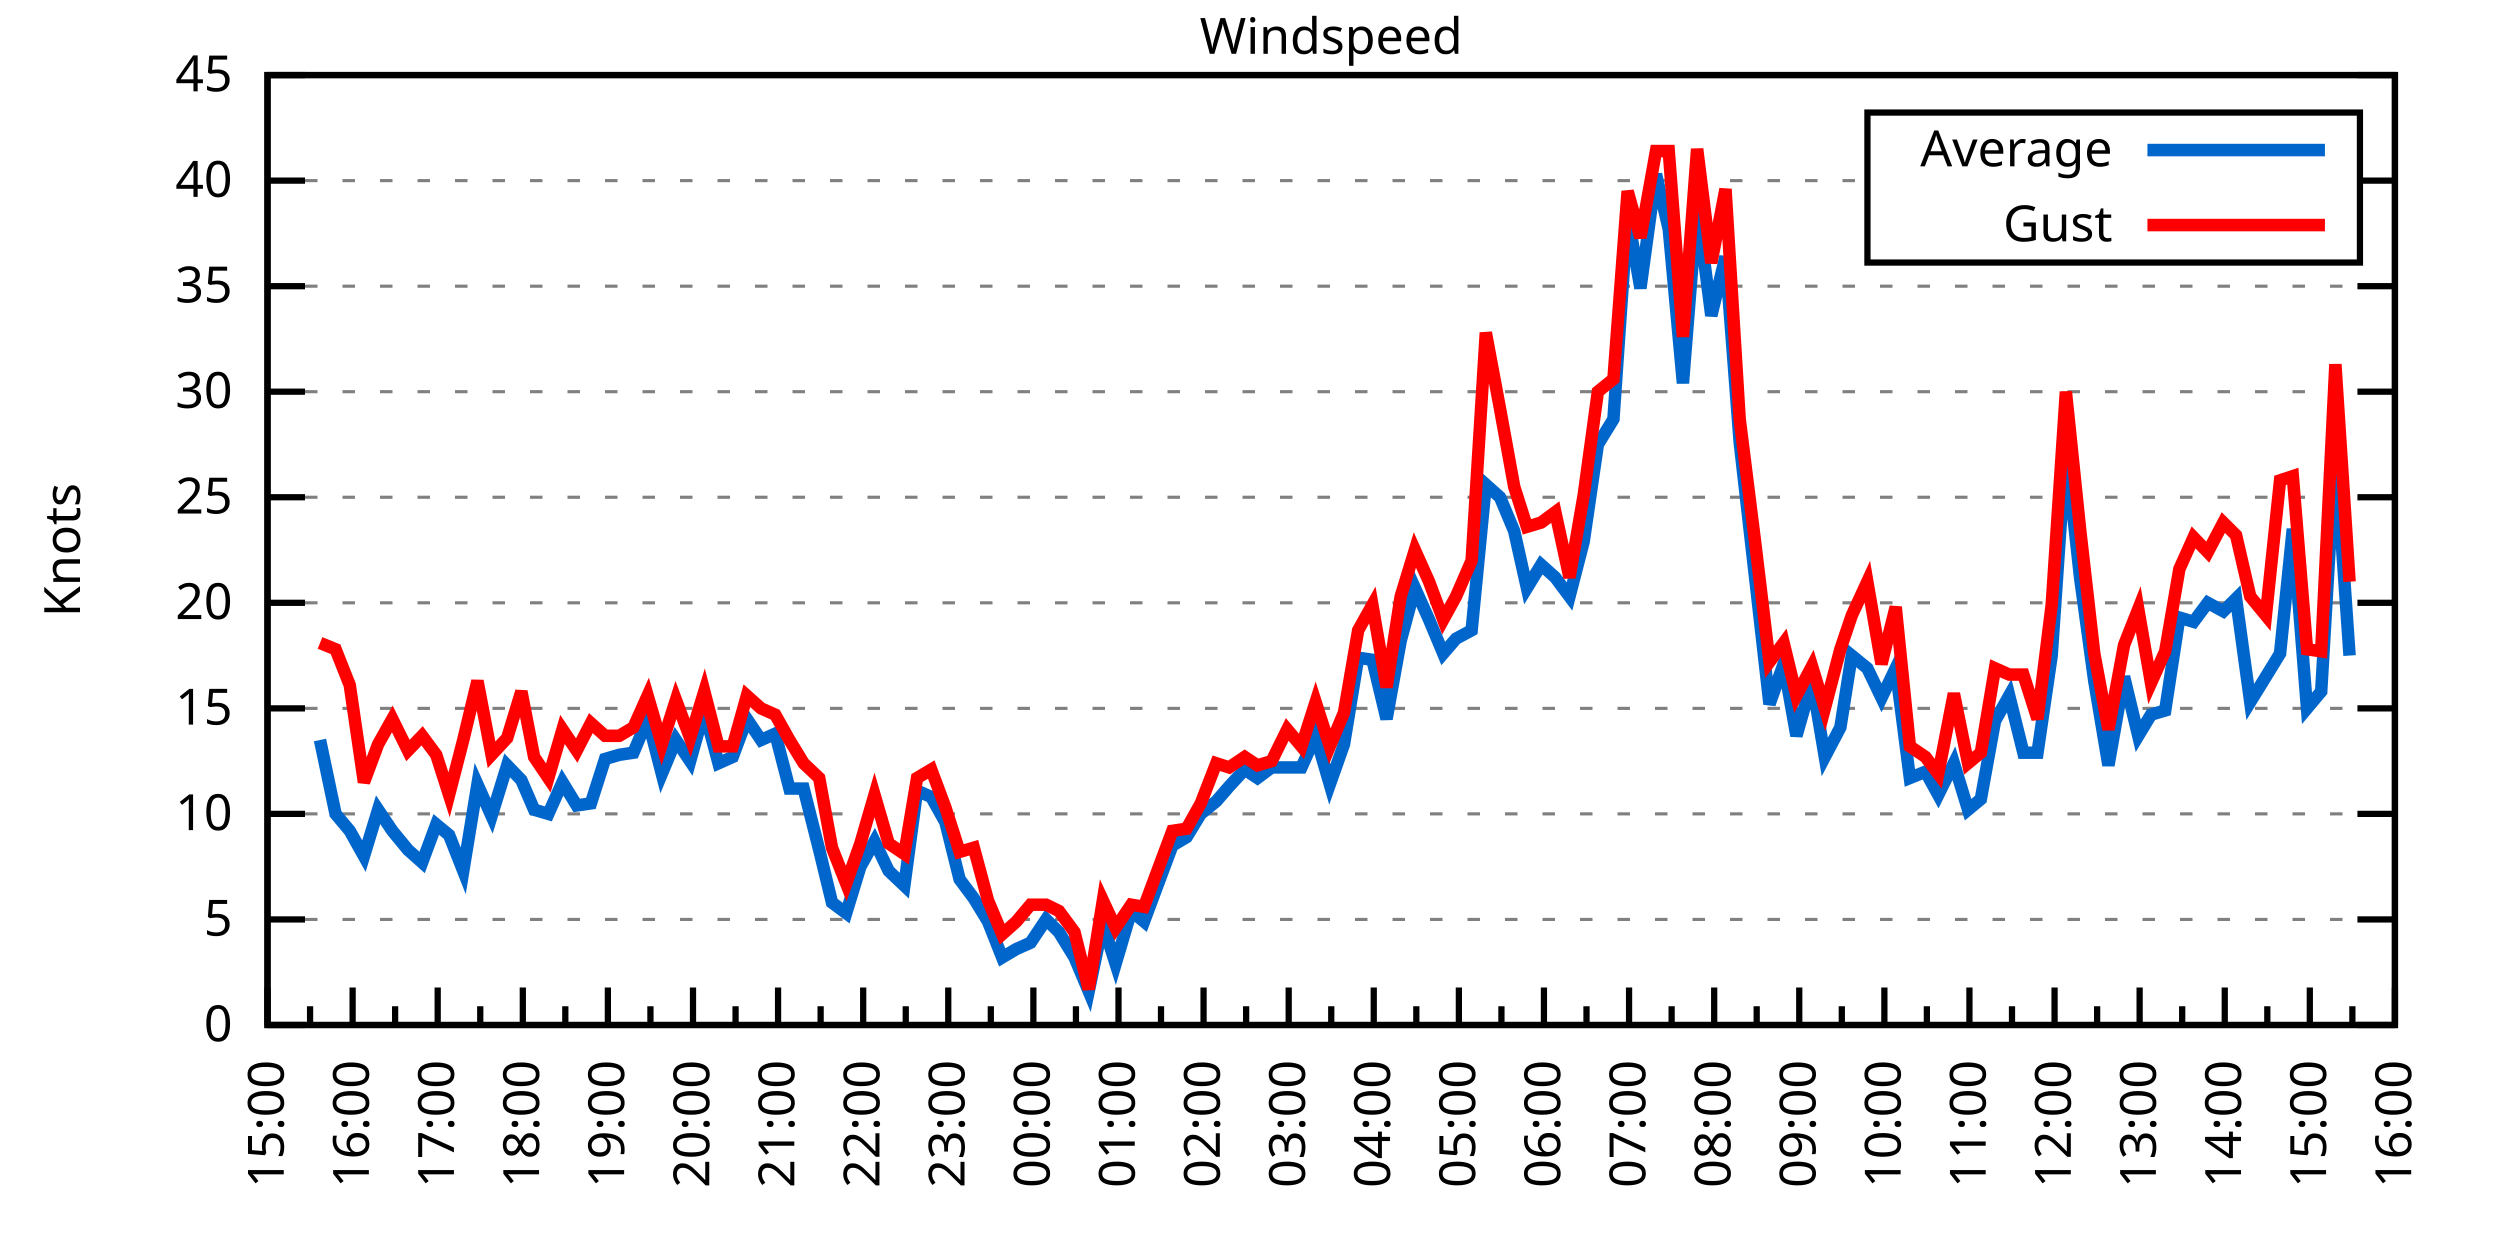
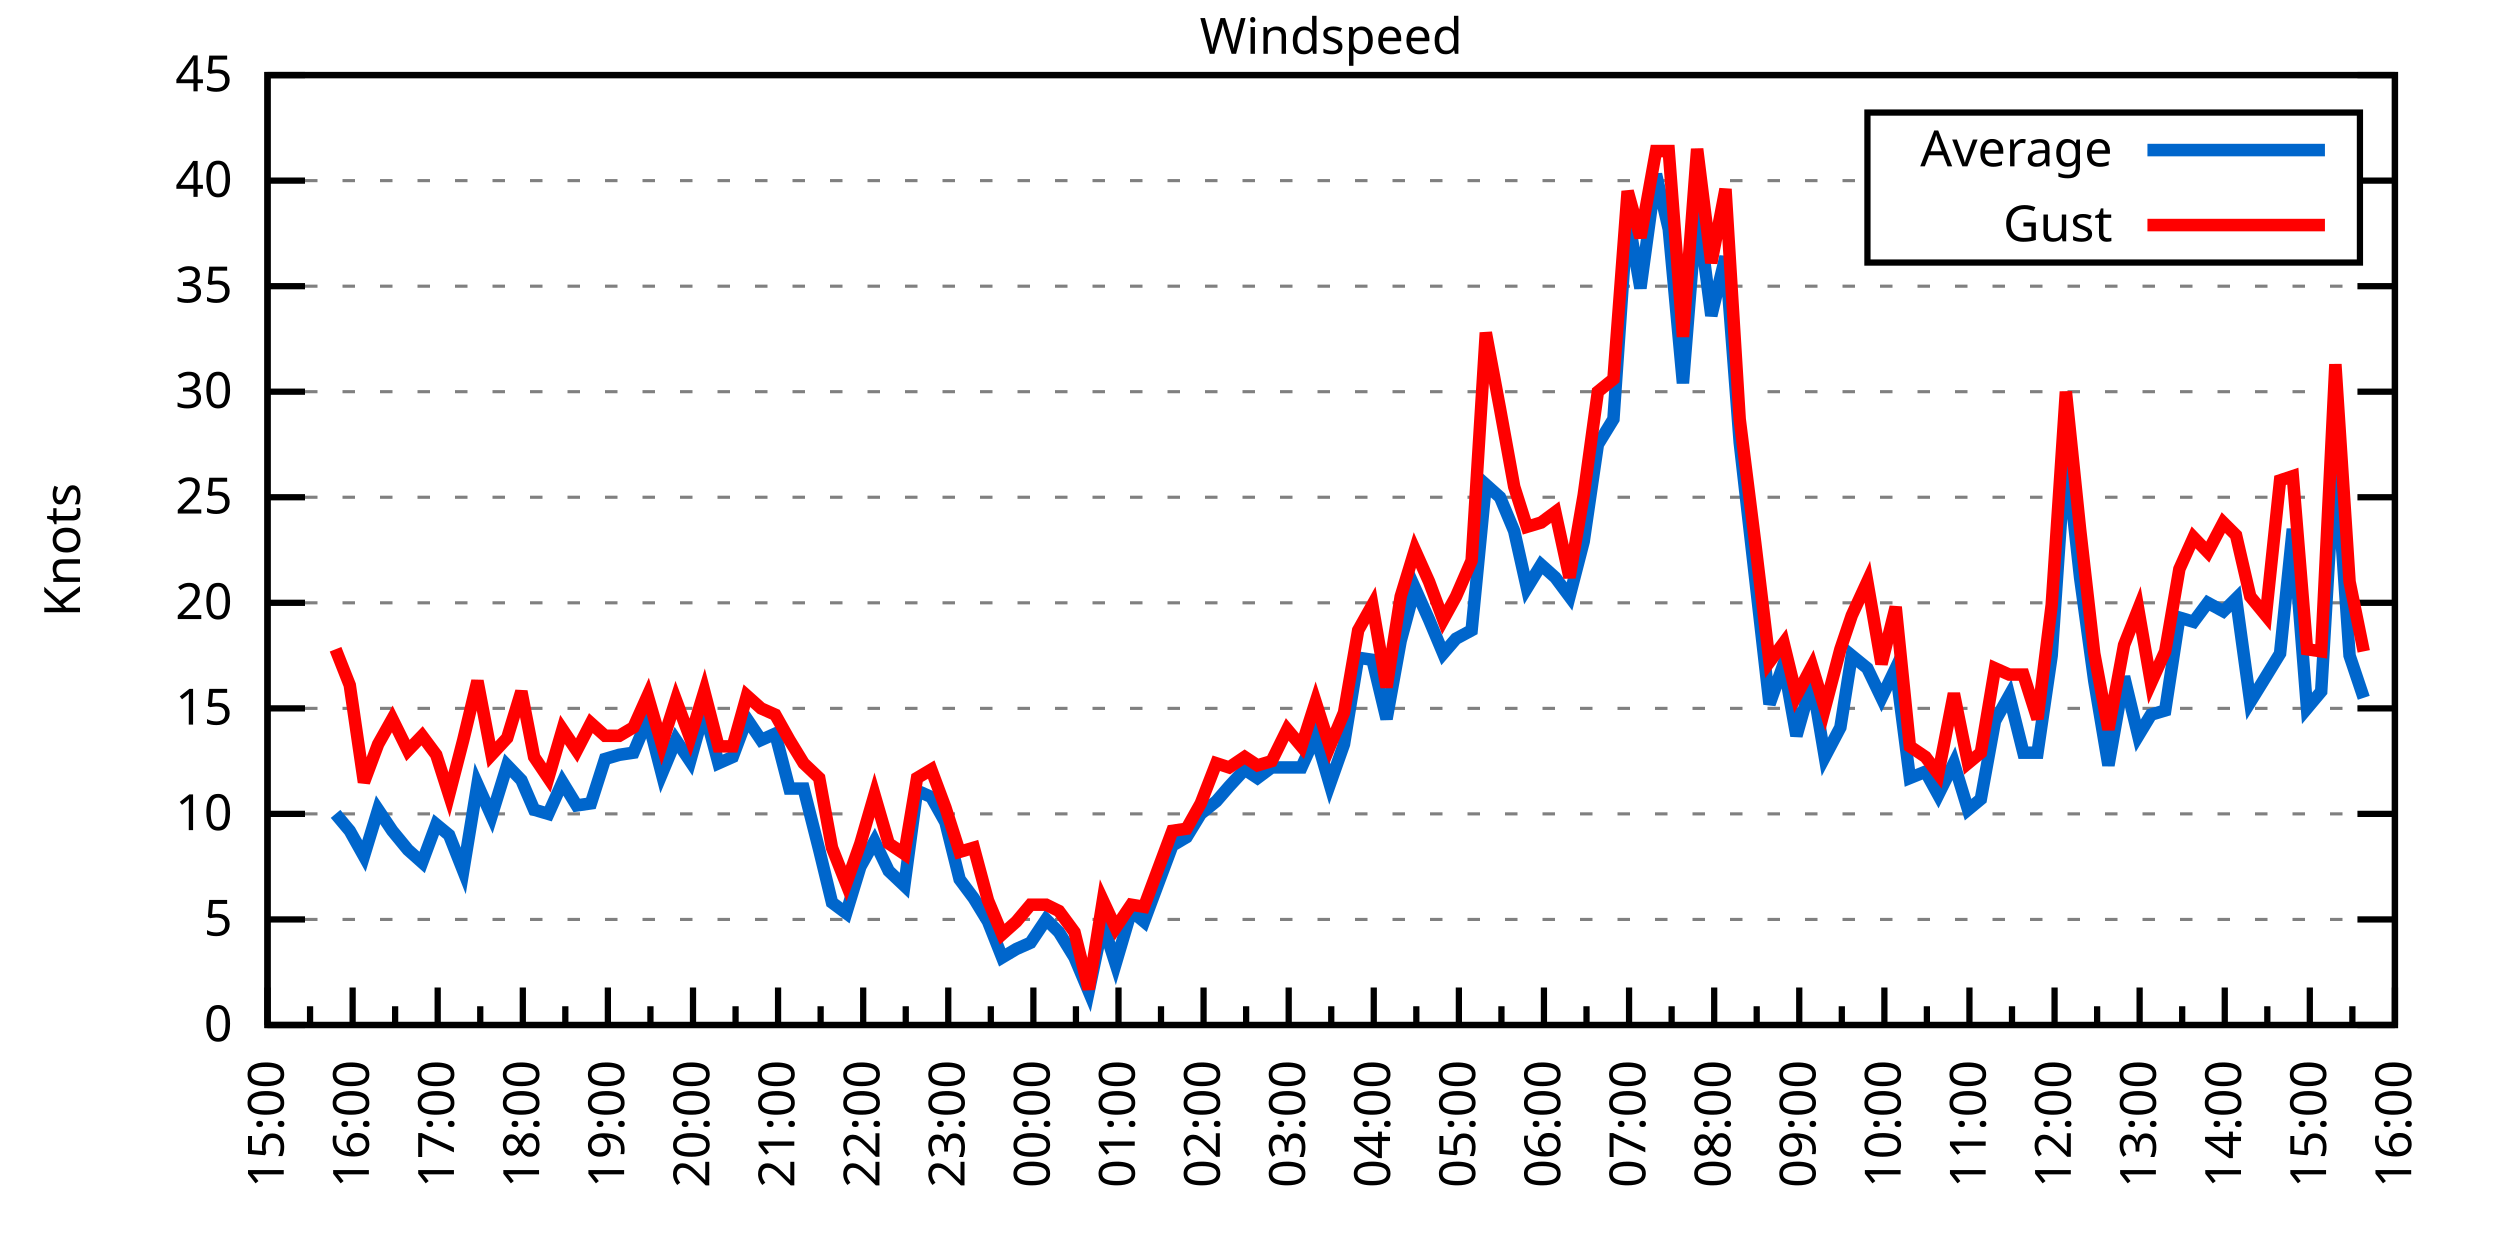
<svg xmlns="http://www.w3.org/2000/svg" xmlns:xlink="http://www.w3.org/1999/xlink" width="400" height="200" viewBox="0 0 400 200">
  <g id="gnuplot_canvas">
    <rect x="0" y="0" width="400" height="200" fill="none" />
    <defs>
      <circle id="gpDot" r="0.5" stroke-width="0.5" stroke="currentColor" />
      <path id="gpPt0" stroke-width="0.333" stroke="currentColor" d="M-1,0 h2 M0,-1 v2" />
      <path id="gpPt1" stroke-width="0.333" stroke="currentColor" d="M-1,-1 L1,1 M1,-1 L-1,1" />
      <path id="gpPt2" stroke-width="0.333" stroke="currentColor" d="M-1,0 L1,0 M0,-1 L0,1 M-1,-1 L1,1 M-1,1 L1,-1" />
      <rect id="gpPt3" stroke-width="0.333" stroke="currentColor" x="-1" y="-1" width="2" height="2" />
      <rect id="gpPt4" stroke-width="0.333" stroke="currentColor" fill="currentColor" x="-1" y="-1" width="2" height="2" />
      <circle id="gpPt5" stroke-width="0.333" stroke="currentColor" cx="0" cy="0" r="1" />
      <use xlink:href="#gpPt5" id="gpPt6" fill="currentColor" stroke="none" />
      <path id="gpPt7" stroke-width="0.333" stroke="currentColor" d="M0,-1.33 L-1.33,0.67 L1.33,0.67 z" />
      <use xlink:href="#gpPt7" id="gpPt8" fill="currentColor" stroke="none" />
      <use xlink:href="#gpPt7" id="gpPt9" stroke="currentColor" transform="rotate(180)" />
      <use xlink:href="#gpPt9" id="gpPt10" fill="currentColor" stroke="none" />
      <use xlink:href="#gpPt3" id="gpPt11" stroke="currentColor" transform="rotate(45)" />
      <use xlink:href="#gpPt11" id="gpPt12" fill="currentColor" stroke="none" />
      <path id="gpPt13" stroke-width="0.333" stroke="currentColor" d="M0,1.330 L1.265,0.411 L0.782,-1.067 L-0.782,-1.076 L-1.265,0.411 z" />
      <use xlink:href="#gpPt13" id="gpPt14" fill="currentColor" stroke="none" />
      <filter id="textbox" filterUnits="objectBoundingBox" x="0" y="0" height="1" width="1">
        <feFlood flood-color="white" flood-opacity="1" result="bgnd" />
        <feComposite in="SourceGraphic" in2="bgnd" operator="atop" />
      </filter>
      <filter id="greybox" filterUnits="objectBoundingBox" x="0" y="0" height="1" width="1">
        <feFlood flood-color="lightgrey" flood-opacity="1" result="grey" />
        <feComposite in="SourceGraphic" in2="grey" operator="atop" />
      </filter>
    </defs>
    <g fill="none" color="white" stroke="currentColor" stroke-width="1.00" stroke-linecap="butt" stroke-linejoin="miter">
</g>
    <g fill="none" color="black" stroke="currentColor" stroke-width="1.00" stroke-linecap="butt" stroke-linejoin="miter">
      <g stroke="none" shape-rendering="crispEdges">
        <polygon fill="rgb(255, 255, 255)" points="42.80,164.00 383.18,164.00 383.18,12.02 42.80,12.02 " />
      </g>
    </g>
    <g fill="none" color="black" stroke="currentColor" stroke-width="1.00" stroke-linecap="butt" stroke-linejoin="miter">
</g>
    <g fill="none" color="black" stroke="black" stroke-width="0.50" stroke-linecap="butt" stroke-linejoin="miter">
</g>
    <g fill="none" color="gray" stroke="currentColor" stroke-width="0.50" stroke-linecap="butt" stroke-linejoin="miter">
      <path stroke="gray" stroke-dasharray="2,4" class="gridline" d="M42.80,164.00 L383.19,164.00  " />
    </g>
    <g fill="none" color="gray" stroke="gray" stroke-width="1.00" stroke-linecap="butt" stroke-linejoin="miter">
</g>
    <g fill="none" color="black" stroke="currentColor" stroke-width="1.00" stroke-linecap="butt" stroke-linejoin="miter">
      <path stroke="black" d="M42.80,164.00 L48.80,164.00 M383.19,164.00 L377.19,164.00  " />
      <g transform="translate(37.20,166.60)" stroke="none" fill="black" font-family="Sans" font-size="8.00" text-anchor="end">
        <text>
          <tspan font-family="Sans"> 0</tspan>
        </text>
      </g>
    </g>
    <g fill="none" color="black" stroke="currentColor" stroke-width="1.00" stroke-linecap="butt" stroke-linejoin="miter">
</g>
    <g fill="none" color="black" stroke="black" stroke-width="0.50" stroke-linecap="butt" stroke-linejoin="miter">
</g>
    <g fill="none" color="gray" stroke="currentColor" stroke-width="0.50" stroke-linecap="butt" stroke-linejoin="miter">
      <path stroke="gray" stroke-dasharray="2,4" class="gridline" d="M42.80,147.11 L383.19,147.11  " />
    </g>
    <g fill="none" color="gray" stroke="gray" stroke-width="1.00" stroke-linecap="butt" stroke-linejoin="miter">
</g>
    <g fill="none" color="black" stroke="currentColor" stroke-width="1.00" stroke-linecap="butt" stroke-linejoin="miter">
      <path stroke="black" d="M42.80,147.11 L48.80,147.11 M383.19,147.11 L377.19,147.11  " />
      <g transform="translate(37.20,149.71)" stroke="none" fill="black" font-family="Sans" font-size="8.00" text-anchor="end">
        <text>
          <tspan font-family="Sans"> 5</tspan>
        </text>
      </g>
    </g>
    <g fill="none" color="black" stroke="currentColor" stroke-width="1.00" stroke-linecap="butt" stroke-linejoin="miter">
</g>
    <g fill="none" color="black" stroke="black" stroke-width="0.50" stroke-linecap="butt" stroke-linejoin="miter">
</g>
    <g fill="none" color="gray" stroke="currentColor" stroke-width="0.50" stroke-linecap="butt" stroke-linejoin="miter">
      <path stroke="gray" stroke-dasharray="2,4" class="gridline" d="M42.80,130.22 L383.19,130.22  " />
    </g>
    <g fill="none" color="gray" stroke="gray" stroke-width="1.00" stroke-linecap="butt" stroke-linejoin="miter">
</g>
    <g fill="none" color="black" stroke="currentColor" stroke-width="1.00" stroke-linecap="butt" stroke-linejoin="miter">
      <path stroke="black" d="M42.80,130.22 L48.80,130.22 M383.19,130.22 L377.19,130.22  " />
      <g transform="translate(37.20,132.82)" stroke="none" fill="black" font-family="Sans" font-size="8.00" text-anchor="end">
        <text>
          <tspan font-family="Sans"> 10</tspan>
        </text>
      </g>
    </g>
    <g fill="none" color="black" stroke="currentColor" stroke-width="1.00" stroke-linecap="butt" stroke-linejoin="miter">
</g>
    <g fill="none" color="black" stroke="black" stroke-width="0.50" stroke-linecap="butt" stroke-linejoin="miter">
</g>
    <g fill="none" color="gray" stroke="currentColor" stroke-width="0.50" stroke-linecap="butt" stroke-linejoin="miter">
      <path stroke="gray" stroke-dasharray="2,4" class="gridline" d="M42.80,113.34 L383.19,113.34  " />
    </g>
    <g fill="none" color="gray" stroke="gray" stroke-width="1.00" stroke-linecap="butt" stroke-linejoin="miter">
</g>
    <g fill="none" color="black" stroke="currentColor" stroke-width="1.00" stroke-linecap="butt" stroke-linejoin="miter">
      <path stroke="black" d="M42.80,113.34 L48.80,113.34 M383.19,113.34 L377.19,113.34  " />
      <g transform="translate(37.20,115.94)" stroke="none" fill="black" font-family="Sans" font-size="8.00" text-anchor="end">
        <text>
          <tspan font-family="Sans"> 15</tspan>
        </text>
      </g>
    </g>
    <g fill="none" color="black" stroke="currentColor" stroke-width="1.00" stroke-linecap="butt" stroke-linejoin="miter">
</g>
    <g fill="none" color="black" stroke="black" stroke-width="0.50" stroke-linecap="butt" stroke-linejoin="miter">
</g>
    <g fill="none" color="gray" stroke="currentColor" stroke-width="0.50" stroke-linecap="butt" stroke-linejoin="miter">
      <path stroke="gray" stroke-dasharray="2,4" class="gridline" d="M42.80,96.45 L383.19,96.45  " />
    </g>
    <g fill="none" color="gray" stroke="gray" stroke-width="1.00" stroke-linecap="butt" stroke-linejoin="miter">
</g>
    <g fill="none" color="black" stroke="currentColor" stroke-width="1.00" stroke-linecap="butt" stroke-linejoin="miter">
      <path stroke="black" d="M42.80,96.45 L48.80,96.45 M383.19,96.45 L377.19,96.45  " />
      <g transform="translate(37.20,99.05)" stroke="none" fill="black" font-family="Sans" font-size="8.00" text-anchor="end">
        <text>
          <tspan font-family="Sans"> 20</tspan>
        </text>
      </g>
    </g>
    <g fill="none" color="black" stroke="currentColor" stroke-width="1.00" stroke-linecap="butt" stroke-linejoin="miter">
</g>
    <g fill="none" color="black" stroke="black" stroke-width="0.50" stroke-linecap="butt" stroke-linejoin="miter">
</g>
    <g fill="none" color="gray" stroke="currentColor" stroke-width="0.50" stroke-linecap="butt" stroke-linejoin="miter">
      <path stroke="gray" stroke-dasharray="2,4" class="gridline" d="M42.80,79.56 L383.19,79.56  " />
    </g>
    <g fill="none" color="gray" stroke="gray" stroke-width="1.00" stroke-linecap="butt" stroke-linejoin="miter">
</g>
    <g fill="none" color="black" stroke="currentColor" stroke-width="1.00" stroke-linecap="butt" stroke-linejoin="miter">
      <path stroke="black" d="M42.80,79.56 L48.80,79.56 M383.19,79.56 L377.19,79.56  " />
      <g transform="translate(37.20,82.16)" stroke="none" fill="black" font-family="Sans" font-size="8.00" text-anchor="end">
        <text>
          <tspan font-family="Sans"> 25</tspan>
        </text>
      </g>
    </g>
    <g fill="none" color="black" stroke="currentColor" stroke-width="1.00" stroke-linecap="butt" stroke-linejoin="miter">
</g>
    <g fill="none" color="black" stroke="black" stroke-width="0.50" stroke-linecap="butt" stroke-linejoin="miter">
</g>
    <g fill="none" color="gray" stroke="currentColor" stroke-width="0.50" stroke-linecap="butt" stroke-linejoin="miter">
      <path stroke="gray" stroke-dasharray="2,4" class="gridline" d="M42.80,62.67 L383.19,62.67  " />
    </g>
    <g fill="none" color="gray" stroke="gray" stroke-width="1.00" stroke-linecap="butt" stroke-linejoin="miter">
</g>
    <g fill="none" color="black" stroke="currentColor" stroke-width="1.00" stroke-linecap="butt" stroke-linejoin="miter">
      <path stroke="black" d="M42.80,62.67 L48.80,62.67 M383.19,62.67 L377.19,62.67  " />
      <g transform="translate(37.20,65.27)" stroke="none" fill="black" font-family="Sans" font-size="8.00" text-anchor="end">
        <text>
          <tspan font-family="Sans"> 30</tspan>
        </text>
      </g>
    </g>
    <g fill="none" color="black" stroke="currentColor" stroke-width="1.00" stroke-linecap="butt" stroke-linejoin="miter">
</g>
    <g fill="none" color="black" stroke="black" stroke-width="0.50" stroke-linecap="butt" stroke-linejoin="miter">
</g>
    <g fill="none" color="gray" stroke="currentColor" stroke-width="0.50" stroke-linecap="butt" stroke-linejoin="miter">
      <path stroke="gray" stroke-dasharray="2,4" class="gridline" d="M42.80,45.79 L383.19,45.79  " />
    </g>
    <g fill="none" color="gray" stroke="gray" stroke-width="1.00" stroke-linecap="butt" stroke-linejoin="miter">
</g>
    <g fill="none" color="black" stroke="currentColor" stroke-width="1.00" stroke-linecap="butt" stroke-linejoin="miter">
      <path stroke="black" d="M42.80,45.79 L48.80,45.79 M383.19,45.79 L377.19,45.79  " />
      <g transform="translate(37.20,48.39)" stroke="none" fill="black" font-family="Sans" font-size="8.00" text-anchor="end">
        <text>
          <tspan font-family="Sans"> 35</tspan>
        </text>
      </g>
    </g>
    <g fill="none" color="black" stroke="currentColor" stroke-width="1.00" stroke-linecap="butt" stroke-linejoin="miter">
</g>
    <g fill="none" color="black" stroke="black" stroke-width="0.50" stroke-linecap="butt" stroke-linejoin="miter">
</g>
    <g fill="none" color="gray" stroke="currentColor" stroke-width="0.50" stroke-linecap="butt" stroke-linejoin="miter">
      <path stroke="gray" stroke-dasharray="2,4" class="gridline" d="M42.80,28.90 L298.79,28.90 M377.59,28.90 L383.19,28.90  " />
    </g>
    <g fill="none" color="gray" stroke="gray" stroke-width="1.00" stroke-linecap="butt" stroke-linejoin="miter">
</g>
    <g fill="none" color="black" stroke="currentColor" stroke-width="1.00" stroke-linecap="butt" stroke-linejoin="miter">
      <path stroke="black" d="M42.80,28.90 L48.80,28.90 M383.19,28.90 L377.19,28.90  " />
      <g transform="translate(37.20,31.50)" stroke="none" fill="black" font-family="Sans" font-size="8.00" text-anchor="end">
        <text>
          <tspan font-family="Sans"> 40</tspan>
        </text>
      </g>
    </g>
    <g fill="none" color="black" stroke="currentColor" stroke-width="1.00" stroke-linecap="butt" stroke-linejoin="miter">
</g>
    <g fill="none" color="black" stroke="black" stroke-width="0.50" stroke-linecap="butt" stroke-linejoin="miter">
</g>
    <g fill="none" color="gray" stroke="currentColor" stroke-width="0.50" stroke-linecap="butt" stroke-linejoin="miter">
      <path stroke="gray" stroke-dasharray="2,4" class="gridline" d="M42.80,12.01 L383.19,12.01  " />
    </g>
    <g fill="none" color="gray" stroke="gray" stroke-width="1.00" stroke-linecap="butt" stroke-linejoin="miter">
</g>
    <g fill="none" color="black" stroke="currentColor" stroke-width="1.00" stroke-linecap="butt" stroke-linejoin="miter">
      <path stroke="black" d="M42.80,12.01 L48.80,12.01 M383.19,12.01 L377.19,12.01  " />
      <g transform="translate(37.20,14.61)" stroke="none" fill="black" font-family="Sans" font-size="8.00" text-anchor="end">
        <text>
          <tspan font-family="Sans"> 45</tspan>
        </text>
      </g>
    </g>
    <g fill="none" color="black" stroke="currentColor" stroke-width="1.00" stroke-linecap="butt" stroke-linejoin="miter">
      <path stroke="black" d="M42.80,164.00 L42.80,158.00  " />
      <g transform="translate(45.40,169.60) rotate(270)" stroke="none" fill="black" font-family="Sans" font-size="8.00" text-anchor="end">
        <text>
          <tspan font-family="Sans">15:00</tspan>
        </text>
      </g>
    </g>
    <g fill="none" color="black" stroke="currentColor" stroke-width="1.00" stroke-linecap="butt" stroke-linejoin="miter">
      <path stroke="black" d="M49.61,164.00 L49.61,161.00 M56.42,164.00 L56.42,158.00  " />
      <g transform="translate(59.02,169.60) rotate(270)" stroke="none" fill="black" font-family="Sans" font-size="8.00" text-anchor="end">
        <text>
          <tspan font-family="Sans">16:00</tspan>
        </text>
      </g>
    </g>
    <g fill="none" color="black" stroke="currentColor" stroke-width="1.00" stroke-linecap="butt" stroke-linejoin="miter">
      <path stroke="black" d="M63.22,164.00 L63.22,161.00 M70.03,164.00 L70.03,158.00  " />
      <g transform="translate(72.63,169.60) rotate(270)" stroke="none" fill="black" font-family="Sans" font-size="8.00" text-anchor="end">
        <text>
          <tspan font-family="Sans">17:00</tspan>
        </text>
      </g>
    </g>
    <g fill="none" color="black" stroke="currentColor" stroke-width="1.00" stroke-linecap="butt" stroke-linejoin="miter">
      <path stroke="black" d="M76.84,164.00 L76.84,161.00 M83.65,164.00 L83.65,158.00  " />
      <g transform="translate(86.25,169.60) rotate(270)" stroke="none" fill="black" font-family="Sans" font-size="8.00" text-anchor="end">
        <text>
          <tspan font-family="Sans">18:00</tspan>
        </text>
      </g>
    </g>
    <g fill="none" color="black" stroke="currentColor" stroke-width="1.00" stroke-linecap="butt" stroke-linejoin="miter">
      <path stroke="black" d="M90.45,164.00 L90.45,161.00 M97.26,164.00 L97.26,158.00  " />
      <g transform="translate(99.86,169.60) rotate(270)" stroke="none" fill="black" font-family="Sans" font-size="8.00" text-anchor="end">
        <text>
          <tspan font-family="Sans">19:00</tspan>
        </text>
      </g>
    </g>
    <g fill="none" color="black" stroke="currentColor" stroke-width="1.00" stroke-linecap="butt" stroke-linejoin="miter">
      <path stroke="black" d="M104.07,164.00 L104.07,161.00 M110.88,164.00 L110.88,158.00  " />
      <g transform="translate(113.48,169.60) rotate(270)" stroke="none" fill="black" font-family="Sans" font-size="8.00" text-anchor="end">
        <text>
          <tspan font-family="Sans">20:00</tspan>
        </text>
      </g>
    </g>
    <g fill="none" color="black" stroke="currentColor" stroke-width="1.00" stroke-linecap="butt" stroke-linejoin="miter">
      <path stroke="black" d="M117.69,164.00 L117.69,161.00 M124.49,164.00 L124.49,158.00  " />
      <g transform="translate(127.09,169.60) rotate(270)" stroke="none" fill="black" font-family="Sans" font-size="8.00" text-anchor="end">
        <text>
          <tspan font-family="Sans">21:00</tspan>
        </text>
      </g>
    </g>
    <g fill="none" color="black" stroke="currentColor" stroke-width="1.00" stroke-linecap="butt" stroke-linejoin="miter">
      <path stroke="black" d="M131.30,164.00 L131.30,161.00 M138.11,164.00 L138.11,158.00  " />
      <g transform="translate(140.71,169.60) rotate(270)" stroke="none" fill="black" font-family="Sans" font-size="8.00" text-anchor="end">
        <text>
          <tspan font-family="Sans">22:00</tspan>
        </text>
      </g>
    </g>
    <g fill="none" color="black" stroke="currentColor" stroke-width="1.00" stroke-linecap="butt" stroke-linejoin="miter">
      <path stroke="black" d="M144.92,164.00 L144.92,161.00 M151.72,164.00 L151.72,158.00  " />
      <g transform="translate(154.32,169.60) rotate(270)" stroke="none" fill="black" font-family="Sans" font-size="8.00" text-anchor="end">
        <text>
          <tspan font-family="Sans">23:00</tspan>
        </text>
      </g>
    </g>
    <g fill="none" color="black" stroke="currentColor" stroke-width="1.00" stroke-linecap="butt" stroke-linejoin="miter">
      <path stroke="black" d="M158.53,164.00 L158.53,161.00 M165.34,164.00 L165.34,158.00  " />
      <g transform="translate(167.94,169.60) rotate(270)" stroke="none" fill="black" font-family="Sans" font-size="8.00" text-anchor="end">
        <text>
          <tspan font-family="Sans">00:00</tspan>
        </text>
      </g>
    </g>
    <g fill="none" color="black" stroke="currentColor" stroke-width="1.00" stroke-linecap="butt" stroke-linejoin="miter">
      <path stroke="black" d="M172.15,164.00 L172.15,161.00 M178.96,164.00 L178.96,158.00  " />
      <g transform="translate(181.56,169.60) rotate(270)" stroke="none" fill="black" font-family="Sans" font-size="8.00" text-anchor="end">
        <text>
          <tspan font-family="Sans">01:00</tspan>
        </text>
      </g>
    </g>
    <g fill="none" color="black" stroke="currentColor" stroke-width="1.00" stroke-linecap="butt" stroke-linejoin="miter">
      <path stroke="black" d="M185.76,164.00 L185.76,161.00 M192.57,164.00 L192.57,158.00  " />
      <g transform="translate(195.17,169.60) rotate(270)" stroke="none" fill="black" font-family="Sans" font-size="8.00" text-anchor="end">
        <text>
          <tspan font-family="Sans">02:00</tspan>
        </text>
      </g>
    </g>
    <g fill="none" color="black" stroke="currentColor" stroke-width="1.00" stroke-linecap="butt" stroke-linejoin="miter">
      <path stroke="black" d="M199.38,164.00 L199.38,161.00 M206.19,164.00 L206.19,158.00  " />
      <g transform="translate(208.79,169.60) rotate(270)" stroke="none" fill="black" font-family="Sans" font-size="8.00" text-anchor="end">
        <text>
          <tspan font-family="Sans">03:00</tspan>
        </text>
      </g>
    </g>
    <g fill="none" color="black" stroke="currentColor" stroke-width="1.00" stroke-linecap="butt" stroke-linejoin="miter">
      <path stroke="black" d="M213.00,164.00 L213.00,161.00 M219.80,164.00 L219.80,158.00  " />
      <g transform="translate(222.40,169.60) rotate(270)" stroke="none" fill="black" font-family="Sans" font-size="8.00" text-anchor="end">
        <text>
          <tspan font-family="Sans">04:00</tspan>
        </text>
      </g>
    </g>
    <g fill="none" color="black" stroke="currentColor" stroke-width="1.00" stroke-linecap="butt" stroke-linejoin="miter">
      <path stroke="black" d="M226.61,164.00 L226.61,161.00 M233.42,164.00 L233.42,158.00  " />
      <g transform="translate(236.02,169.60) rotate(270)" stroke="none" fill="black" font-family="Sans" font-size="8.00" text-anchor="end">
        <text>
          <tspan font-family="Sans">05:00</tspan>
        </text>
      </g>
    </g>
    <g fill="none" color="black" stroke="currentColor" stroke-width="1.00" stroke-linecap="butt" stroke-linejoin="miter">
      <path stroke="black" d="M240.23,164.00 L240.23,161.00 M247.03,164.00 L247.03,158.00  " />
      <g transform="translate(249.63,169.60) rotate(270)" stroke="none" fill="black" font-family="Sans" font-size="8.00" text-anchor="end">
        <text>
          <tspan font-family="Sans">06:00</tspan>
        </text>
      </g>
    </g>
    <g fill="none" color="black" stroke="currentColor" stroke-width="1.00" stroke-linecap="butt" stroke-linejoin="miter">
      <path stroke="black" d="M253.84,164.00 L253.84,161.00 M260.65,164.00 L260.65,158.00  " />
      <g transform="translate(263.25,169.60) rotate(270)" stroke="none" fill="black" font-family="Sans" font-size="8.00" text-anchor="end">
        <text>
          <tspan font-family="Sans">07:00</tspan>
        </text>
      </g>
    </g>
    <g fill="none" color="black" stroke="currentColor" stroke-width="1.00" stroke-linecap="butt" stroke-linejoin="miter">
      <path stroke="black" d="M267.46,164.00 L267.46,161.00 M274.27,164.00 L274.27,158.00  " />
      <g transform="translate(276.87,169.60) rotate(270)" stroke="none" fill="black" font-family="Sans" font-size="8.00" text-anchor="end">
        <text>
          <tspan font-family="Sans">08:00</tspan>
        </text>
      </g>
    </g>
    <g fill="none" color="black" stroke="currentColor" stroke-width="1.00" stroke-linecap="butt" stroke-linejoin="miter">
      <path stroke="black" d="M281.07,164.00 L281.07,161.00 M287.88,164.00 L287.88,158.00  " />
      <g transform="translate(290.48,169.60) rotate(270)" stroke="none" fill="black" font-family="Sans" font-size="8.00" text-anchor="end">
        <text>
          <tspan font-family="Sans">09:00</tspan>
        </text>
      </g>
    </g>
    <g fill="none" color="black" stroke="currentColor" stroke-width="1.00" stroke-linecap="butt" stroke-linejoin="miter">
      <path stroke="black" d="M294.69,164.00 L294.69,161.00 M301.50,164.00 L301.50,158.00  " />
      <g transform="translate(304.10,169.60) rotate(270)" stroke="none" fill="black" font-family="Sans" font-size="8.00" text-anchor="end">
        <text>
          <tspan font-family="Sans">10:00</tspan>
        </text>
      </g>
    </g>
    <g fill="none" color="black" stroke="currentColor" stroke-width="1.00" stroke-linecap="butt" stroke-linejoin="miter">
      <path stroke="black" d="M308.30,164.00 L308.30,161.00 M315.11,164.00 L315.11,158.00  " />
      <g transform="translate(317.71,169.60) rotate(270)" stroke="none" fill="black" font-family="Sans" font-size="8.00" text-anchor="end">
        <text>
          <tspan font-family="Sans">11:00</tspan>
        </text>
      </g>
    </g>
    <g fill="none" color="black" stroke="currentColor" stroke-width="1.00" stroke-linecap="butt" stroke-linejoin="miter">
      <path stroke="black" d="M321.92,164.00 L321.92,161.00 M328.73,164.00 L328.73,158.00  " />
      <g transform="translate(331.33,169.60) rotate(270)" stroke="none" fill="black" font-family="Sans" font-size="8.00" text-anchor="end">
        <text>
          <tspan font-family="Sans">12:00</tspan>
        </text>
      </g>
    </g>
    <g fill="none" color="black" stroke="currentColor" stroke-width="1.00" stroke-linecap="butt" stroke-linejoin="miter">
      <path stroke="black" d="M335.54,164.00 L335.54,161.00 M342.34,164.00 L342.34,158.00  " />
      <g transform="translate(344.94,169.60) rotate(270)" stroke="none" fill="black" font-family="Sans" font-size="8.00" text-anchor="end">
        <text>
          <tspan font-family="Sans">13:00</tspan>
        </text>
      </g>
    </g>
    <g fill="none" color="black" stroke="currentColor" stroke-width="1.00" stroke-linecap="butt" stroke-linejoin="miter">
      <path stroke="black" d="M349.15,164.00 L349.15,161.00 M355.96,164.00 L355.96,158.00  " />
      <g transform="translate(358.56,169.60) rotate(270)" stroke="none" fill="black" font-family="Sans" font-size="8.00" text-anchor="end">
        <text>
          <tspan font-family="Sans">14:00</tspan>
        </text>
      </g>
    </g>
    <g fill="none" color="black" stroke="currentColor" stroke-width="1.00" stroke-linecap="butt" stroke-linejoin="miter">
      <path stroke="black" d="M362.77,164.00 L362.77,161.00 M369.57,164.00 L369.57,158.00  " />
      <g transform="translate(372.17,169.60) rotate(270)" stroke="none" fill="black" font-family="Sans" font-size="8.00" text-anchor="end">
        <text>
          <tspan font-family="Sans">15:00</tspan>
        </text>
      </g>
    </g>
    <g fill="none" color="black" stroke="currentColor" stroke-width="1.00" stroke-linecap="butt" stroke-linejoin="miter">
      <path stroke="black" d="M376.38,164.00 L376.38,161.00 M383.19,164.00 L383.19,158.00  " />
      <g transform="translate(385.79,169.60) rotate(270)" stroke="none" fill="black" font-family="Sans" font-size="8.00" text-anchor="end">
        <text>
          <tspan font-family="Sans">16:00</tspan>
        </text>
      </g>
    </g>
    <g fill="none" color="black" stroke="currentColor" stroke-width="1.00" stroke-linecap="butt" stroke-linejoin="miter">
</g>
    <g fill="none" color="black" stroke="currentColor" stroke-width="1.00" stroke-linecap="butt" stroke-linejoin="miter">
      <path stroke="black" d="M42.80,12.01 L42.80,164.00 L383.19,164.00 L383.19,12.01 L42.80,12.01 Z  " />
    </g>
    <g fill="none" color="black" stroke="currentColor" stroke-width="1.00" stroke-linecap="butt" stroke-linejoin="miter">
      <g transform="translate(12.80,88.01) rotate(270)" stroke="none" fill="black" font-family="Sans" font-size="8.00" text-anchor="middle">
        <text>
          <tspan font-family="Sans">Knots</tspan>
        </text>
      </g>
    </g>
    <g fill="none" color="black" stroke="currentColor" stroke-width="1.00" stroke-linecap="butt" stroke-linejoin="miter">
</g>
    <g fill="none" color="black" stroke="currentColor" stroke-width="1.00" stroke-linecap="butt" stroke-linejoin="miter">
      <path stroke="black" d="M298.79,42.01 L298.79,18.01 L377.59,18.01 L377.59,42.01 L298.79,42.01 Z  " />
    </g>
    <g id="Windspeed_plot_1">
      <g fill="none" color="white" stroke="black" stroke-width="2.00" stroke-linecap="butt" stroke-linejoin="miter">
</g>
      <g fill="none" color="black" stroke="currentColor" stroke-width="2.00" stroke-linecap="butt" stroke-linejoin="miter">
        <g transform="translate(337.99,26.61)" stroke="none" fill="black" font-family="Sans" font-size="8.00" text-anchor="end">
          <text>
            <tspan font-family="Sans">Average</tspan>
          </text>
        </g>
      </g>
      <g fill="none" color="black" stroke="currentColor" stroke-width="2.00" stroke-linecap="butt" stroke-linejoin="miter">
-         <path stroke="rgb(  0, 102, 204)" d="M343.59,24.01 L371.99,24.01 M51.20,118.40 L53.69,130.22 L55.96,132.93 L58.23,136.98 L60.50,129.55 L62.77,132.93   L65.27,135.97 L67.54,137.99 L69.80,131.91 L71.85,133.60 L74.12,139.34 L76.39,125.50 L78.65,130.56 L81.15,122.46   L83.42,124.82 L85.46,129.55 L87.73,130.22 L90.00,125.16 L92.27,128.87 L94.54,128.54 L96.81,121.44 L99.08,120.77   L101.35,120.43 L103.62,115.03 L105.89,123.81 L108.15,118.40 L110.42,121.78 L112.69,113.67 L114.96,122.12 L117.23,121.11   L119.50,115.03 L121.77,118.40 L124.04,117.39 L126.31,126.17 L128.58,126.17 L131.07,135.97 L133.12,144.41 L135.39,146.10   L137.66,138.67 L139.92,134.62 L142.19,139.34 L144.69,141.71 L146.73,126.51 L149.00,127.52 L151.27,131.58 L153.54,140.69   L155.81,143.73 L158.08,147.45 L160.35,153.19 L162.62,151.84 L164.89,150.83 L167.38,147.11 L169.43,149.14 L171.92,153.19   L174.19,158.60 L176.46,147.79 L178.50,154.21 L181.00,145.76 L183.04,147.45 L187.58,135.29 L189.85,133.94 L192.12,130.22   L194.61,128.20 L196.66,125.83 L199.15,123.13 L201.19,124.48 L203.46,122.79 L205.96,122.79 L208.23,122.79 L210.50,117.73   L212.77,125.50 L215.04,119.08 L217.31,105.23 L219.58,105.57 L221.85,115.03 L224.11,102.53 L226.38,94.08 L228.65,99.15   L230.92,104.56 L232.96,102.19 L235.46,100.84 L237.73,77.53 L240.00,79.56 L242.27,84.97 L244.31,94.08 L246.58,90.37   L248.85,92.40 L251.12,95.44 L253.39,86.65 L255.66,71.12 L258.15,67.06 L260.42,34.30 L262.47,46.12 L264.96,27.88   L267.00,36.67 L269.27,61.32 L271.54,32.95 L273.81,50.51 L276.08,41.06 L278.35,70.78 L280.85,92.73 L283.12,112.66   L285.38,106.24 L287.43,117.73 L289.92,108.95 L291.97,121.11 L294.46,116.38 L296.28,104.89 L298.77,106.92 L301.04,111.65   L303.31,106.92 L305.58,124.48 L308.08,123.47 L310.12,127.18 L312.62,122.12 L314.89,129.55 L316.93,127.86 L319.20,115.36   L321.47,111.31 L323.74,120.43 L326.00,120.43 L328.27,104.89 L330.54,71.79 L332.81,92.40 L335.08,108.95 L337.35,122.46   L339.85,108.27 L342.12,117.73 L344.16,114.35 L346.43,113.67 L348.70,98.81 L350.97,99.49 L353.24,96.45 L355.73,97.80   L357.77,95.77 L360.04,112.32 L362.54,108.27 L364.81,104.56 L366.85,84.63 L369.12,113.34 L371.39,110.63 L373.66,72.13   L375.93,104.89  " />
+         <path stroke="rgb(  0, 102, 204)" d="M343.59,24.01 L371.99,24.01 M53.69,130.22 L55.96,132.93 L58.23,136.98 L60.50,129.55 L62.77,132.93 L65.27,135.97   L67.54,137.99 L69.80,131.91 L71.85,133.60 L74.12,139.34 L76.39,125.50 L78.65,130.56 L81.15,122.46 L83.42,124.82   L85.46,129.55 L87.73,130.22 L90.00,125.16 L92.27,128.87 L94.54,128.54 L96.81,121.44 L99.08,120.77 L101.35,120.43   L103.62,115.03 L105.89,123.81 L108.15,118.40 L110.42,121.78 L112.69,113.67 L114.96,122.12 L117.23,121.11 L119.50,115.03   L121.77,118.40 L124.04,117.39 L126.31,126.17 L128.58,126.17 L131.07,135.97 L133.12,144.41 L135.39,146.10 L137.66,138.67   L139.92,134.62 L142.19,139.34 L144.69,141.71 L146.73,126.51 L149.00,127.52 L151.27,131.58 L153.54,140.69 L155.81,143.73   L158.08,147.45 L160.35,153.19 L162.62,151.84 L164.89,150.83 L167.38,147.11 L169.43,149.14 L171.92,153.19 L174.19,158.60   L176.46,147.79 L178.50,154.21 L181.00,145.76 L183.04,147.45 L187.58,135.29 L189.85,133.94 L192.12,130.22 L194.61,128.20   L196.66,125.83 L199.15,123.13 L201.19,124.48 L203.46,122.79 L205.96,122.79 L208.23,122.79 L210.50,117.73 L212.77,125.50   L215.04,119.08 L217.31,105.23 L219.58,105.57 L221.85,115.03 L224.11,102.53 L226.38,94.08 L228.65,99.15 L230.92,104.56   L232.96,102.19 L235.46,100.84 L237.73,77.53 L240.00,79.56 L242.27,84.97 L244.31,94.08 L246.58,90.37 L248.85,92.40   L251.12,95.44 L253.39,86.65 L255.66,71.12 L258.15,67.06 L260.42,34.30 L262.47,46.12 L264.96,27.88 L267.00,36.67   L269.27,61.32 L271.54,32.95 L273.81,50.51 L276.08,41.06 L278.35,70.78 L280.85,92.73 L283.12,112.66 L285.38,106.24   L287.43,117.73 L289.92,108.95 L291.97,121.11 L294.46,116.38 L296.28,104.89 L298.77,106.92 L301.04,111.65 L303.31,106.92   L305.58,124.48 L308.08,123.47 L310.12,127.18 L312.62,122.12 L314.89,129.55 L316.93,127.86 L319.20,115.36 L321.47,111.31   L323.74,120.43 L326.00,120.43 L328.27,104.89 L330.54,71.79 L332.81,92.40 L335.08,108.95 L337.35,122.46 L339.85,108.27   L342.12,117.73 L344.16,114.35 L346.43,113.67 L348.70,98.81 L350.97,99.49 L353.24,96.45 L355.73,97.80 L357.77,95.77   L360.04,112.32 L362.54,108.27 L364.81,104.56 L366.85,84.63 L369.12,113.34 L371.39,110.63 L373.66,72.13 L375.93,104.89   L378.20,111.65  " />
      </g>
    </g>
    <g id="Windspeed_plot_2">
      <g fill="none" color="black" stroke="currentColor" stroke-width="2.00" stroke-linecap="butt" stroke-linejoin="miter">
        <g transform="translate(337.99,38.61)" stroke="none" fill="black" font-family="Sans" font-size="8.00" text-anchor="end">
          <text>
            <tspan font-family="Sans">Gust</tspan>
          </text>
        </g>
      </g>
      <g fill="none" color="black" stroke="currentColor" stroke-width="2.00" stroke-linecap="butt" stroke-linejoin="miter">
-         <path stroke="rgb(255,   0,   0)" d="M343.59,36.01 L371.99,36.01 M51.20,102.87 L53.69,103.88 L55.96,109.62 L58.23,125.16 L60.50,119.08 L62.77,115.03   L65.27,120.09 L67.54,117.73 L69.80,120.77 L71.85,127.18 L74.12,118.40 L76.39,108.95 L78.65,120.77 L81.15,118.07   L83.42,110.63 L85.46,121.11 L87.73,124.48 L90.00,116.71 L92.27,120.09 L94.54,115.70 L96.81,117.73 L99.08,117.73   L101.35,116.38 L103.62,111.31 L105.89,119.08 L108.15,111.99 L110.42,118.07 L112.69,110.63 L114.96,119.42 L117.23,119.42   L119.50,111.31 L121.77,113.34 L124.04,114.35 L126.31,118.40 L128.58,122.12 L131.07,124.48 L133.12,135.63 L135.39,141.37   L137.66,134.95 L139.92,127.18 L142.19,134.95 L144.69,136.64 L146.73,124.48 L149.00,123.13 L151.27,129.21 L153.54,136.30   L155.81,135.63 L158.08,144.07 L160.35,149.48 L162.62,147.45 L164.89,144.75 L167.38,144.75 L169.43,145.76 L171.92,149.14   L174.19,158.26 L176.46,144.07 L178.50,148.46 L181.00,144.75 L183.04,145.09 L187.58,132.93 L189.85,132.59 L192.12,128.54   L194.61,122.12 L196.66,122.79 L199.15,121.11 L201.19,122.46 L203.46,121.78 L205.96,116.71 L208.23,119.42 L210.50,112.32   L212.77,119.42 L215.04,114.01 L217.31,100.84 L219.58,96.79 L221.85,109.96 L224.11,95.44 L226.38,88.00 L228.65,93.07   L230.92,99.15 L232.96,95.44 L235.46,89.69 L237.73,53.22 L240.00,65.38 L242.27,77.87 L244.31,84.29 L246.58,83.61   L248.85,81.93 L251.12,92.40 L253.39,79.22 L255.66,62.67 L258.15,60.65 L260.42,30.59 L262.47,38.02 L264.96,24.17   L267.00,24.17 L269.27,53.89 L271.54,23.83 L273.81,42.07 L276.08,30.25 L278.35,67.06 L280.85,86.99 L283.12,105.91   L285.38,102.87 L287.43,111.31 L289.92,106.58 L291.97,113.34 L294.46,103.88 L296.28,98.48 L298.77,93.07 L301.04,106.24   L303.31,97.12 L305.58,119.42 L308.08,121.11 L310.12,123.81 L312.62,110.97 L314.89,122.12 L316.93,120.43 L319.20,106.92   L321.47,107.93 L323.74,107.93 L326.00,115.03 L328.27,96.79 L330.54,62.67 L332.81,84.63 L335.08,104.56 L337.35,116.71   L339.85,103.20 L342.12,97.46 L344.16,109.28 L346.43,104.22 L348.70,91.04 L350.97,85.98 L353.24,88.34 L355.73,83.61   L357.77,85.64 L360.04,95.44 L362.54,98.48 L364.81,76.86 L366.85,76.18 L369.12,103.88 L371.39,104.22 L373.66,58.28   L375.93,93.07  " />
+         <path stroke="rgb(255,   0,   0)" d="M343.59,36.01 L371.99,36.01 M53.69,103.88 L55.96,109.62 L58.23,125.16 L60.50,119.08 L62.77,115.03 L65.27,120.09   L67.54,117.73 L69.80,120.77 L71.85,127.18 L74.12,118.40 L76.39,108.95 L78.65,120.77 L81.15,118.07 L83.42,110.63   L85.46,121.11 L87.73,124.48 L90.00,116.71 L92.27,120.09 L94.54,115.70 L96.81,117.73 L99.08,117.73 L101.35,116.38   L103.62,111.31 L105.89,119.08 L108.15,111.99 L110.42,118.07 L112.69,110.63 L114.96,119.42 L117.23,119.42 L119.50,111.31   L121.77,113.34 L124.04,114.35 L126.31,118.40 L128.58,122.12 L131.07,124.48 L133.12,135.63 L135.39,141.37 L137.66,134.95   L139.92,127.18 L142.19,134.95 L144.69,136.64 L146.73,124.48 L149.00,123.13 L151.27,129.21 L153.54,136.30 L155.81,135.63   L158.08,144.07 L160.35,149.48 L162.62,147.45 L164.89,144.75 L167.38,144.75 L169.43,145.76 L171.92,149.14 L174.19,158.26   L176.46,144.07 L178.50,148.46 L181.00,144.75 L183.04,145.09 L187.58,132.93 L189.85,132.59 L192.12,128.54 L194.61,122.12   L196.66,122.79 L199.15,121.11 L201.19,122.46 L203.46,121.78 L205.96,116.71 L208.23,119.42 L210.50,112.32 L212.77,119.42   L215.04,114.01 L217.31,100.84 L219.58,96.79 L221.85,109.96 L224.11,95.44 L226.38,88.00 L228.65,93.07 L230.92,99.15   L232.96,95.44 L235.46,89.69 L237.73,53.22 L240.00,65.38 L242.27,77.87 L244.31,84.29 L246.58,83.61 L248.85,81.93   L251.12,92.40 L253.39,79.22 L255.66,62.67 L258.15,60.65 L260.42,30.59 L262.47,38.02 L264.96,24.17 L267.00,24.17   L269.27,53.89 L271.54,23.83 L273.81,42.07 L276.08,30.25 L278.35,67.06 L280.85,86.99 L283.12,105.91 L285.38,102.87   L287.43,111.31 L289.92,106.58 L291.97,113.34 L294.46,103.88 L296.28,98.48 L298.77,93.07 L301.04,106.24 L303.31,97.12   L305.58,119.42 L308.08,121.11 L310.12,123.81 L312.62,110.97 L314.89,122.12 L316.93,120.43 L319.20,106.92 L321.47,107.93   L323.74,107.93 L326.00,115.03 L328.27,96.79 L330.54,62.67 L332.81,84.63 L335.08,104.56 L337.35,116.71 L339.85,103.20   L342.12,97.46 L344.16,109.28 L346.43,104.22 L348.70,91.04 L350.97,85.98 L353.24,88.34 L355.73,83.61 L357.77,85.64   L360.04,95.44 L362.54,98.48 L364.81,76.86 L366.85,76.18 L369.12,103.88 L371.39,104.22 L373.66,58.28 L375.93,93.07   L378.20,104.22  " />
      </g>
    </g>
    <g fill="none" color="black" stroke="currentColor" stroke-width="2.00" stroke-linecap="butt" stroke-linejoin="miter">
</g>
    <g fill="none" color="black" stroke="black" stroke-width="1.00" stroke-linecap="butt" stroke-linejoin="miter">
</g>
    <g fill="none" color="black" stroke="currentColor" stroke-width="1.00" stroke-linecap="butt" stroke-linejoin="miter">
      <path stroke="black" d="M42.80,12.01 L42.80,164.00 L383.19,164.00 L383.19,12.01 L42.80,12.01 Z  " />
    </g>
    <g fill="none" color="black" stroke="currentColor" stroke-width="1.00" stroke-linecap="butt" stroke-linejoin="miter">
      <g transform="translate(212.99,8.61)" stroke="none" fill="black" font-family="Sans" font-size="8.00" text-anchor="middle">
        <text>
          <tspan font-family="Sans">Windspeed</tspan>
        </text>
      </g>
    </g>
    <g fill="none" color="black" stroke="currentColor" stroke-width="1.00" stroke-linecap="butt" stroke-linejoin="miter">
</g>
  </g>
</svg>
